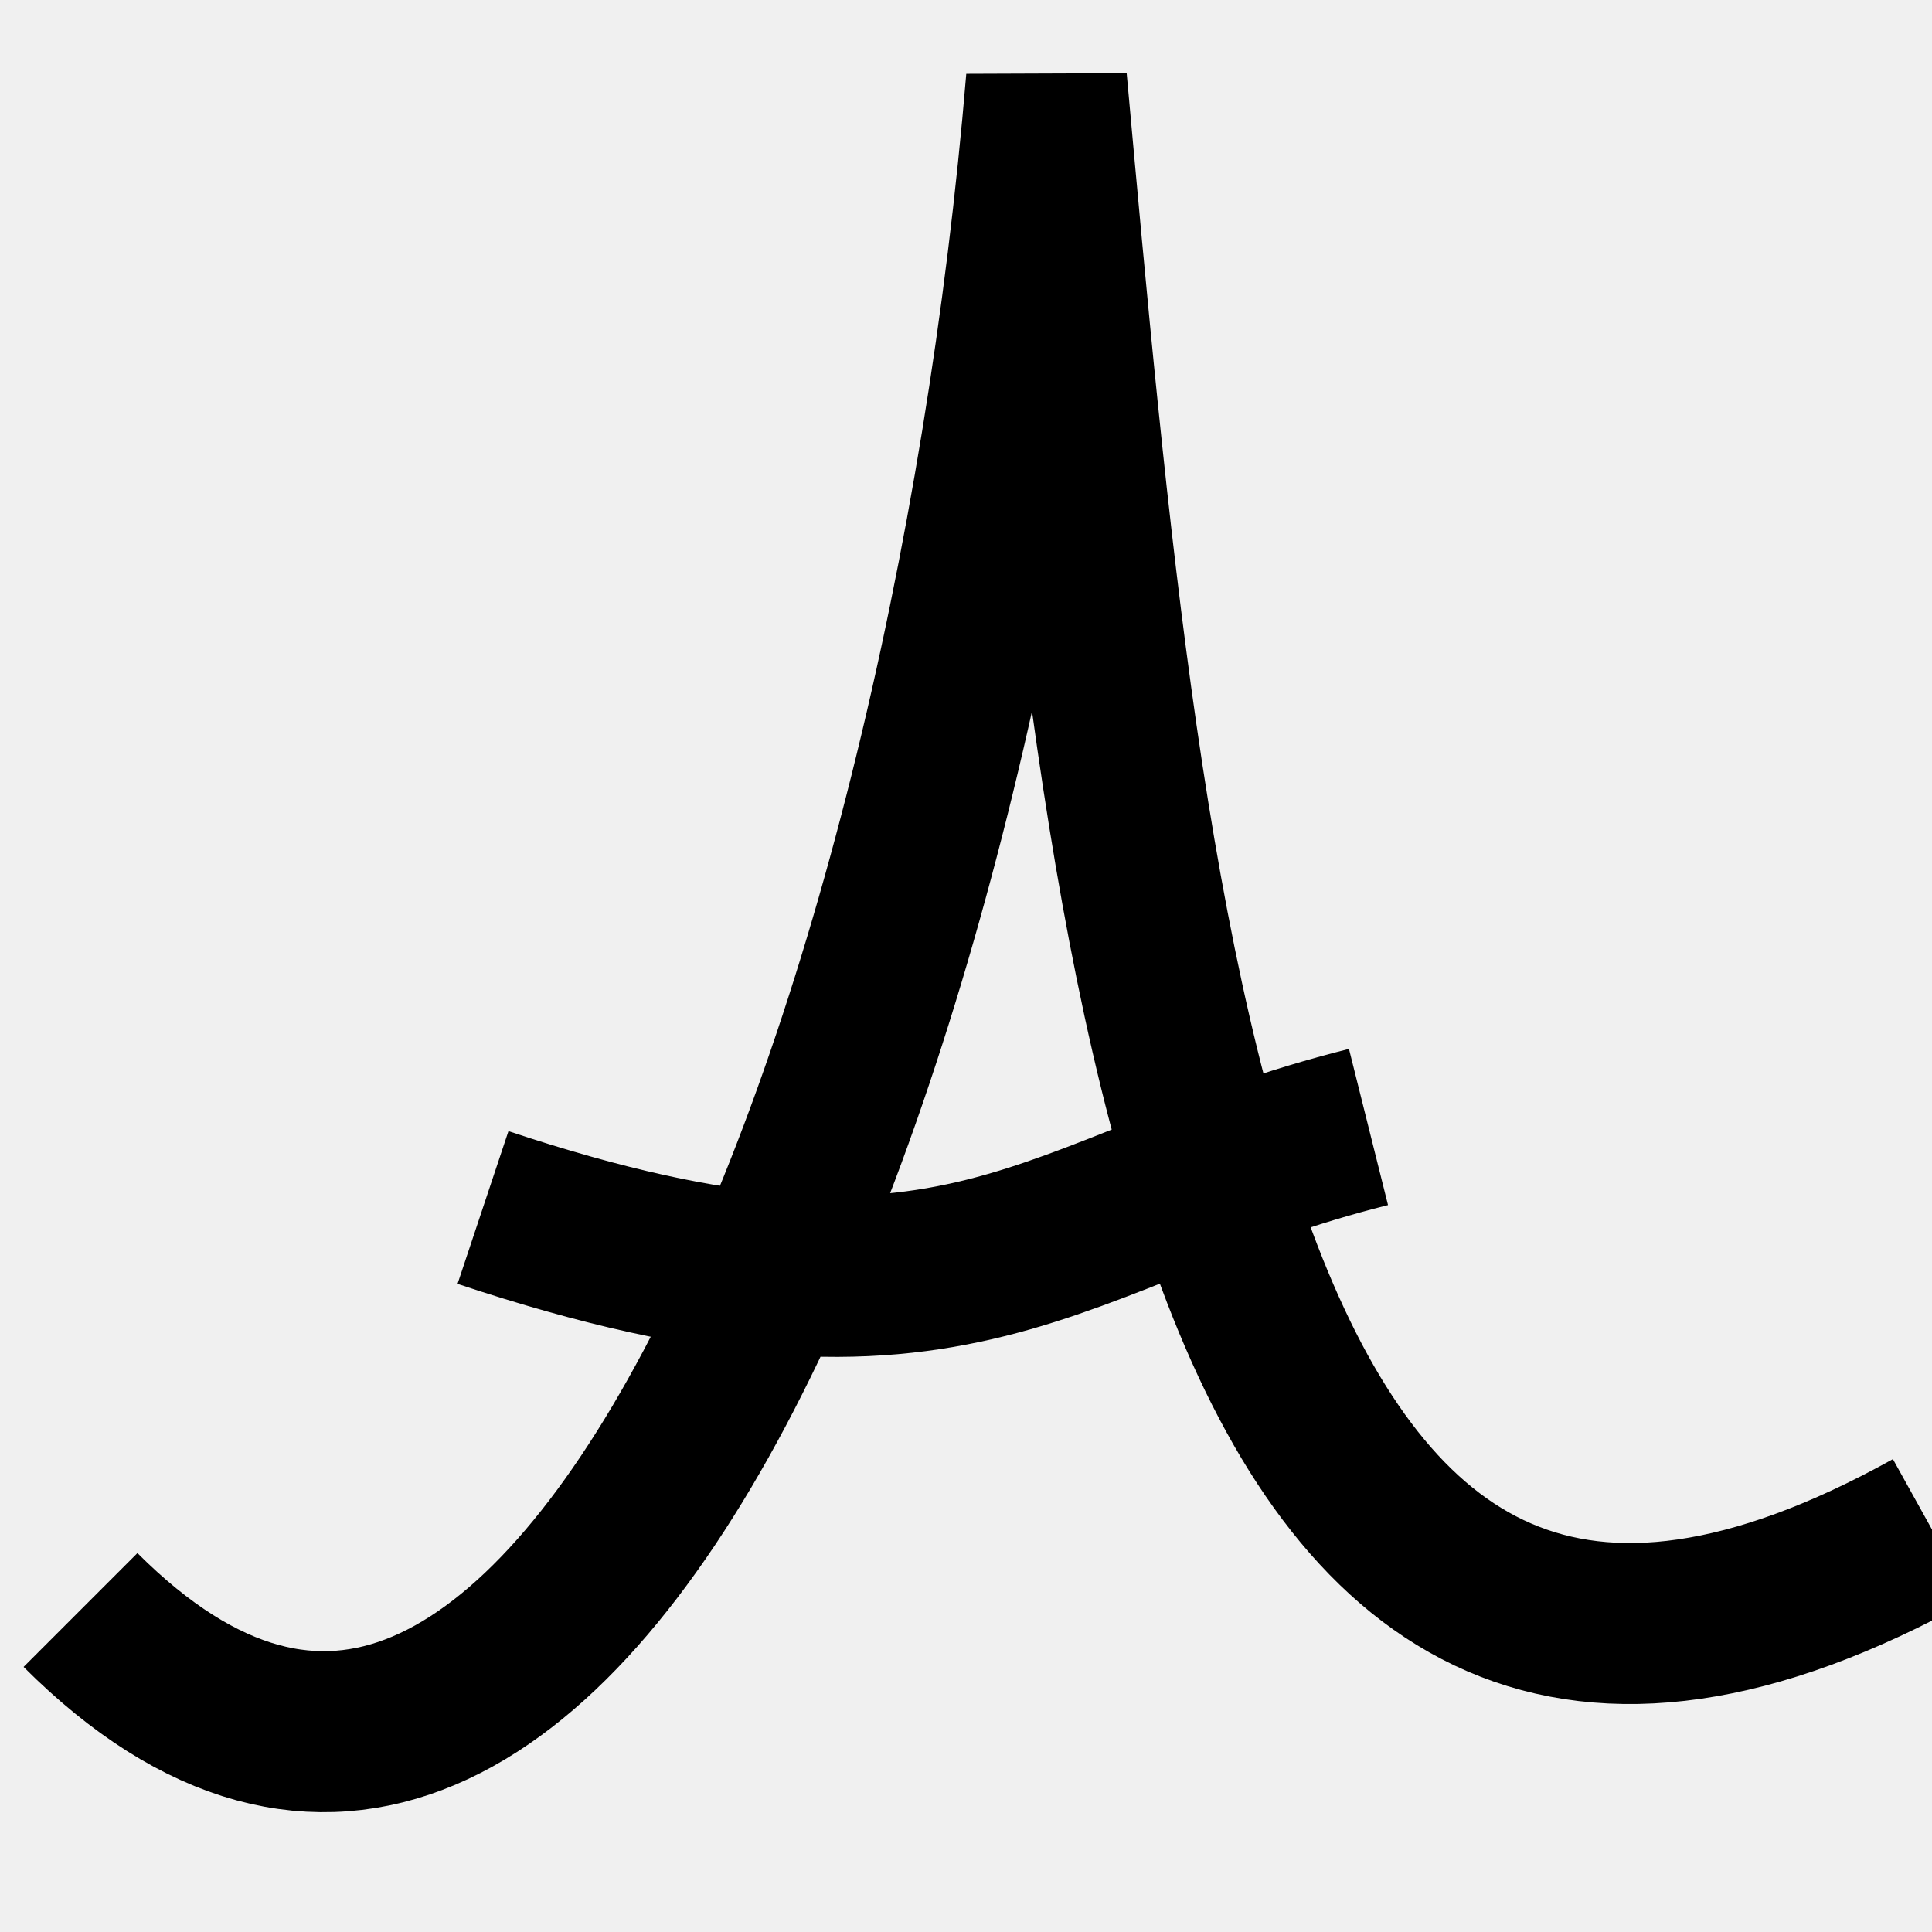
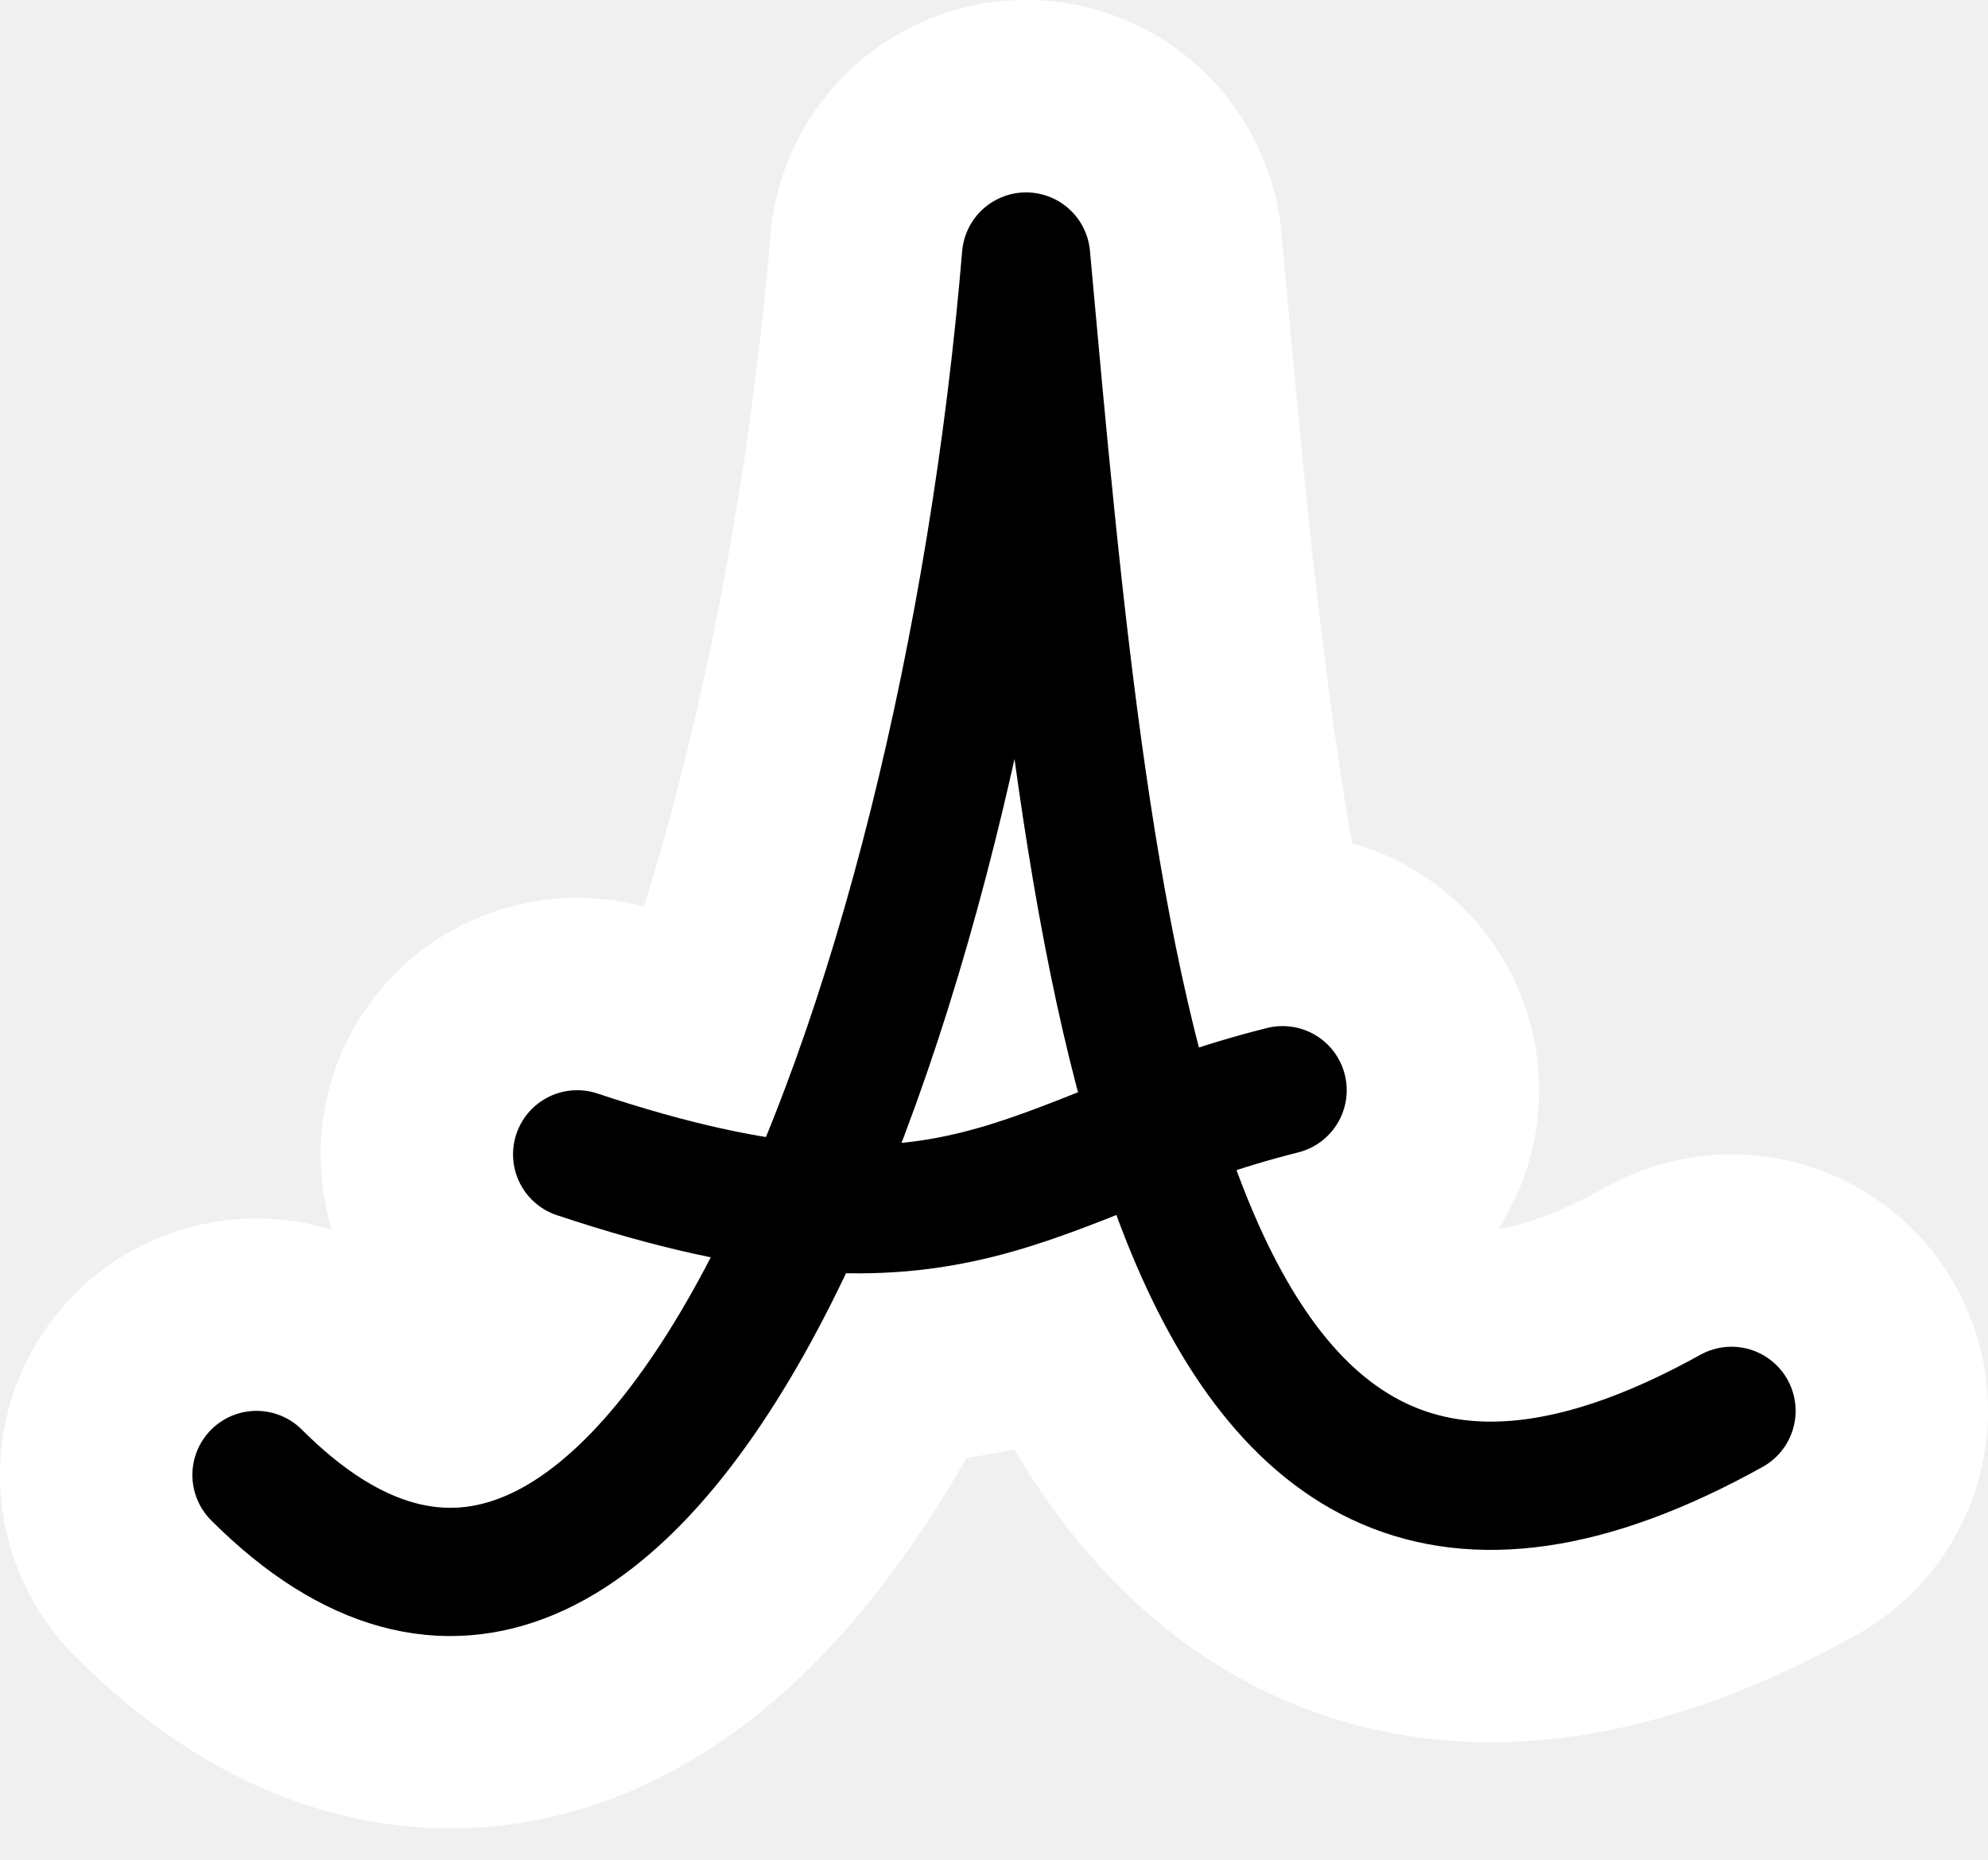
- <svg xmlns="http://www.w3.org/2000/svg" viewBox="0 0 24 24">
-   <path d="M 1 20 C 7 26 12 13 13 1 C 14 12 15 24 24 19 M 6 15 C 12 17 13 15 17 14" stroke="black" fill="none" stroke-width="2" />
+ <svg xmlns="http://www.w3.org/2000/svg" viewBox="-3 -3 31 29">
+   <path d="M 1 20 C 7 26 12 13 13 1 C 14 12 15 24 24 19 M 6 15 C 12 17 13 15 17 14" stroke="white" fill="none" stroke-width="8" stroke-linecap="round" stroke-linejoin="round" />
+   <path d="M 1 20 C 7 26 12 13 13 1 C 14 12 15 24 24 19 M 6 15 C 12 17 13 15 17 14" stroke="black" fill="none" stroke-width="2" stroke-linecap="round" stroke-linejoin="round" />
</svg>
